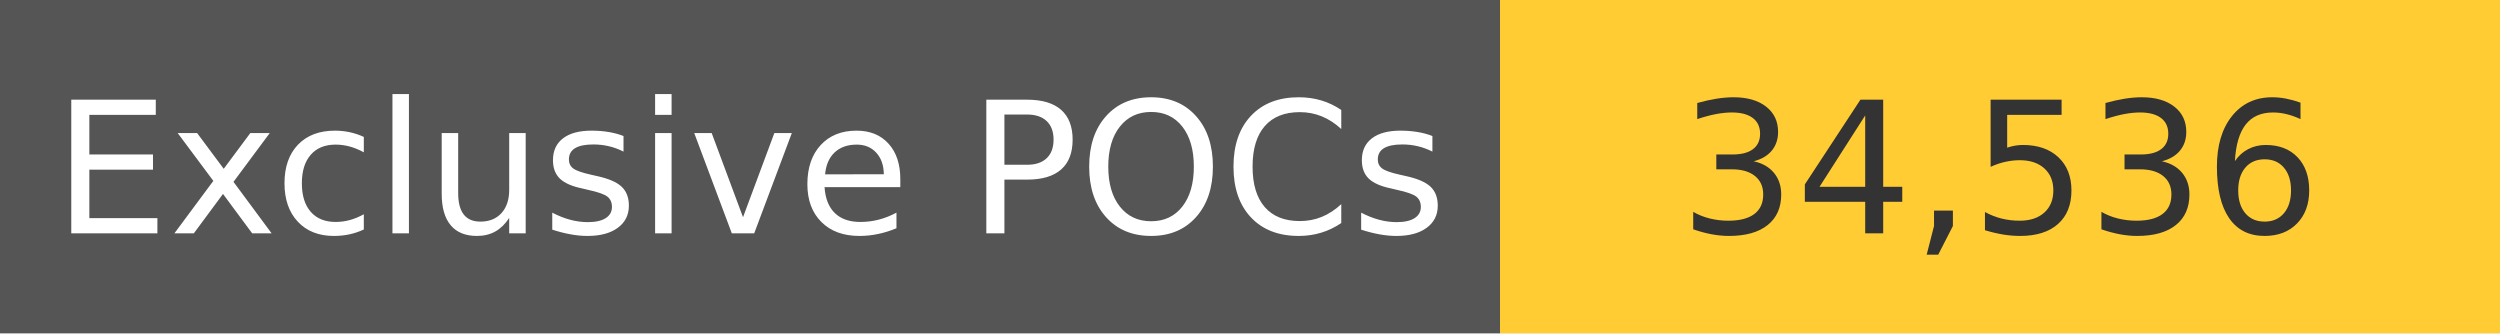
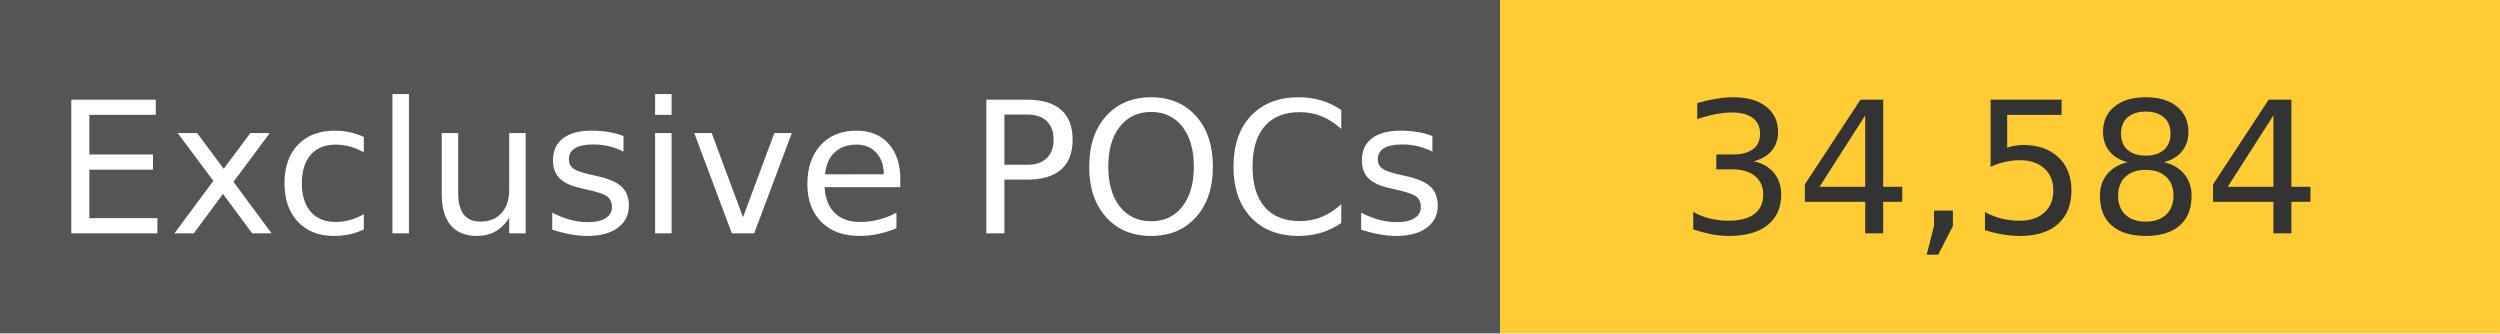
<svg xmlns="http://www.w3.org/2000/svg" width="150" height="20" role="img">
  <linearGradient id="s" x2="0" y2="100%">
    <stop offset="0" stop-color="#bbb" stop-opacity=".1" />
    <stop offset="1" stop-opacity=".1" />
  </linearGradient>
  <g>
    <rect width="90" height="20" fill="#555" />
    <rect x="90" width="267" height="20" fill="#ffcc33" />
  </g>
  <g fill="#fff" text-anchor="middle" font-family="Verdana,Geneva,DejaVu Sans,sans-serif" text-rendering="geometricPrecision" font-size="110">
    <text x="450" y="140" transform="scale(.1)" fill="#fff">
            Exclusive POCs
        </text>
    <text x="1200" y="140" transform="scale(.1)" fill="#333">
-             34,536
+             34,584
        </text>
  </g>
</svg>
